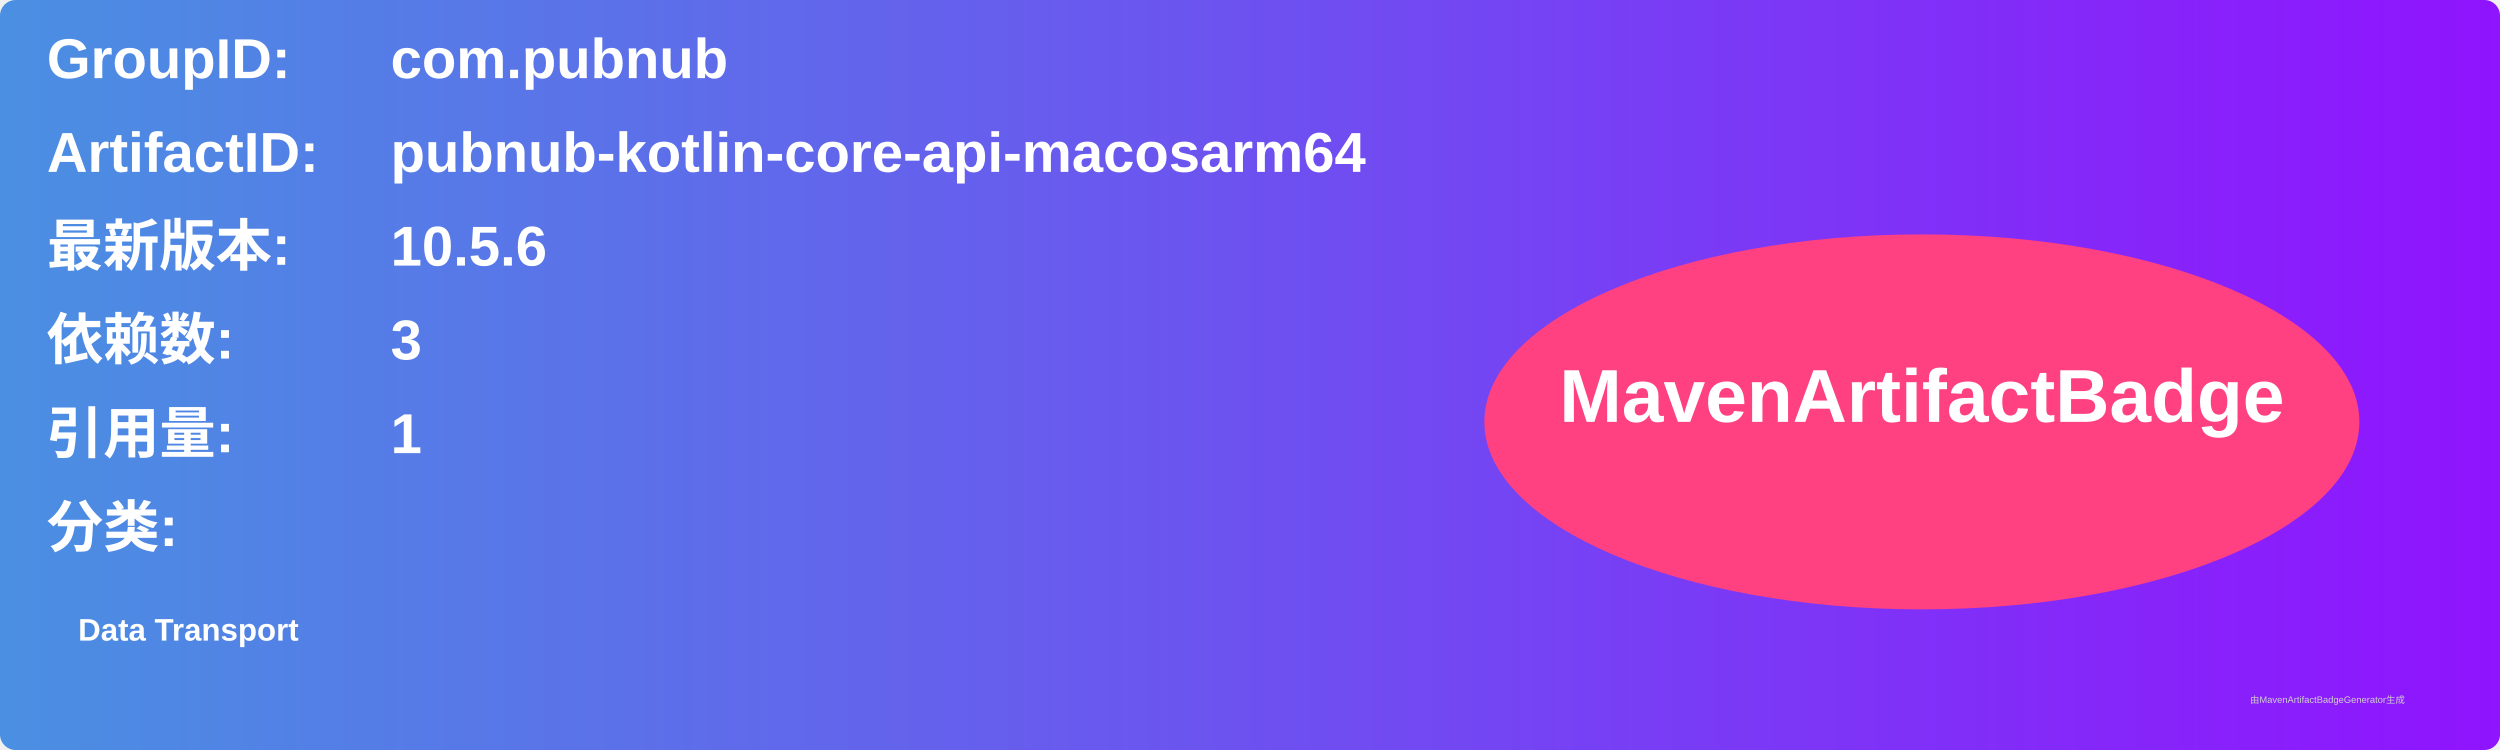
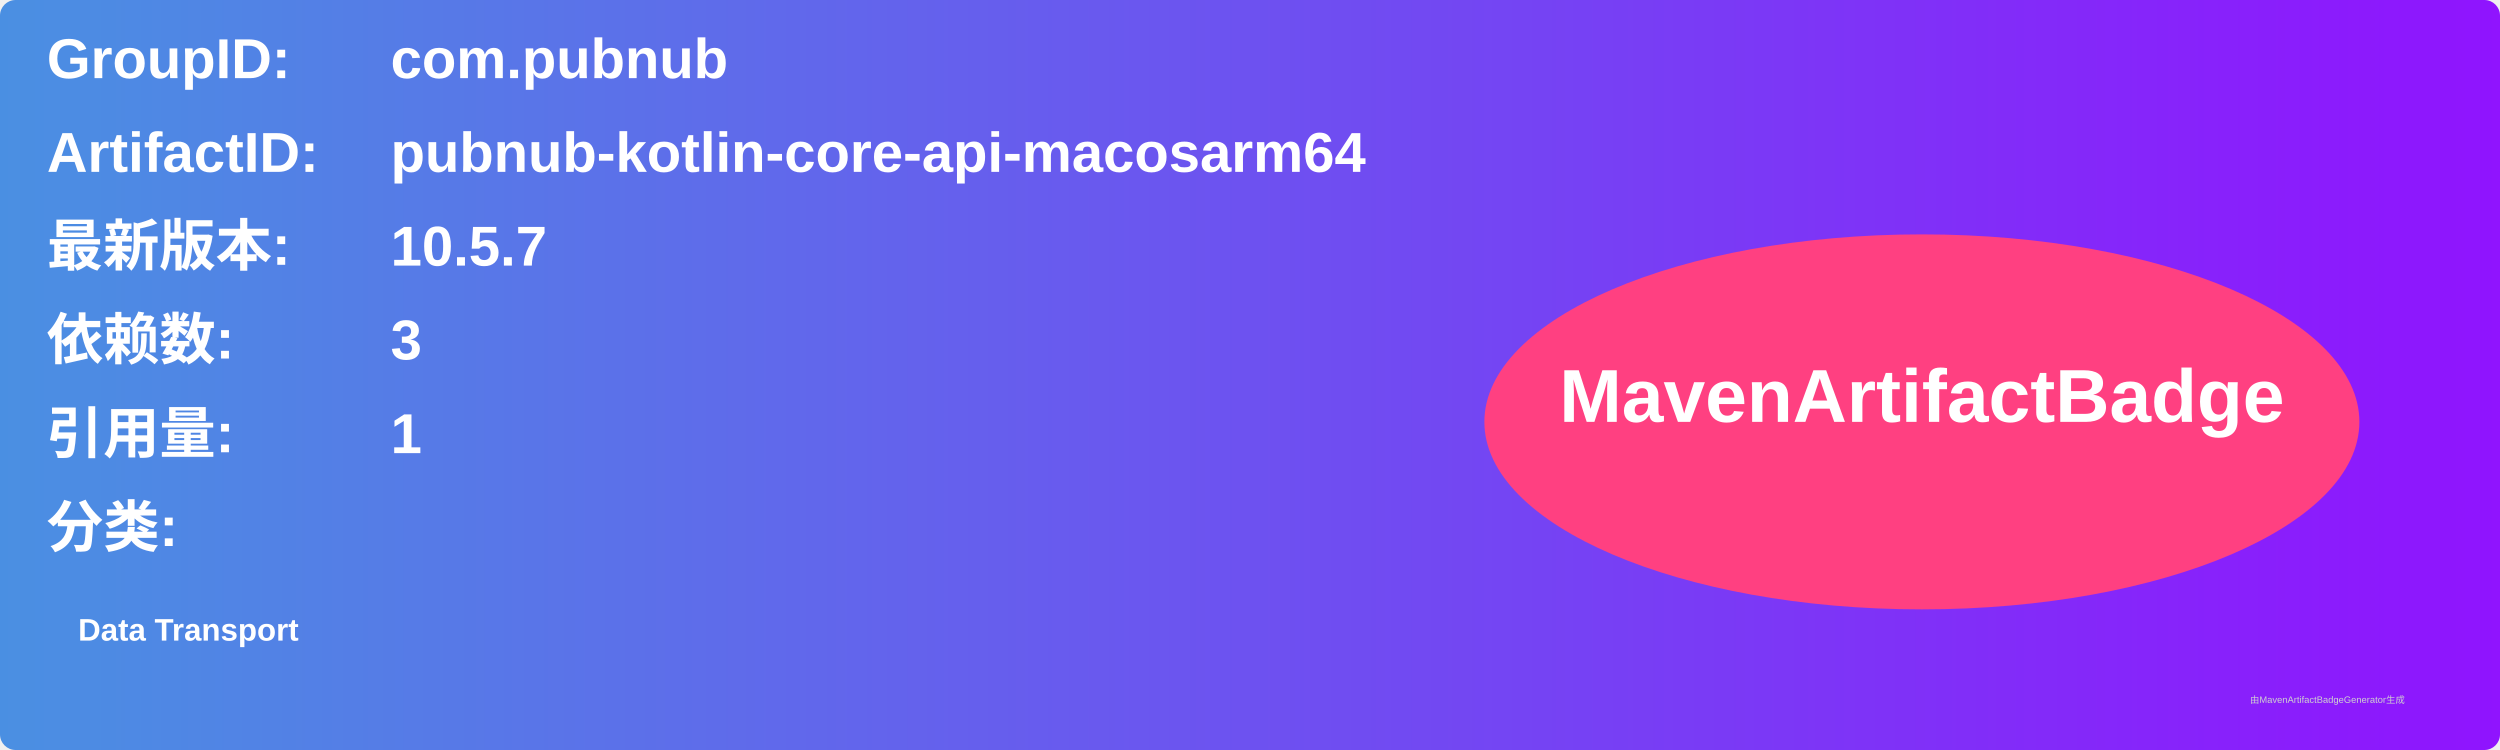
<svg xmlns="http://www.w3.org/2000/svg" width="800" height="240" viewBox="0 0 800 240">
  <linearGradient id="grad" x1="0%" y1="0%" x2="100%" y2="0%">
    <stop offset="0%" stop-color="#4a90e2" />
    <stop offset="100%" stop-color="#9013fe" />
  </linearGradient>
  <rect width="100%" height="100%" rx="5" ry="5" fill="url(#grad)" />
  <g transform="translate(15, 15)">
    <text x="0" y="10" font-family="Arial" font-size="18" fill="white" font-weight="bold" width="260">GroupID:</text>
    <text x="110" y="10" font-family="Arial" font-size="18" fill="white" font-weight="bold" width="460">com.pubnub</text>
    <text x="0" y="40" font-family="Arial" font-size="18" fill="white" font-weight="bold" width="260">ArtifactID:</text>
    <text x="110" y="40" font-family="Arial" font-size="18" fill="white" font-weight="bold" width="460">pubnub-kotlin-core-api-macosarm64</text>
    <text x="0" y="70" font-family="Arial" font-size="18" fill="white" font-weight="bold">最新版本:</text>
    <text x="110" y="70" font-family="Arial" font-size="18" fill="white" font-weight="bold">
-       <tspan font-weight="bold">10.5.6</tspan>
+       <tspan font-weight="bold">10.5.7</tspan>
    </text>
    <text x="0" y="100" font-family="Arial" font-size="18" fill="white" font-weight="bold">依赖数: </text>
    <text x="110" y="100" font-family="Arial" font-size="18" fill="white">
      <tspan font-weight="bold">3</tspan>
    </text>
    <text x="0" y="130" font-family="Arial" font-size="18" fill="white" font-weight="bold">引用量: </text>
    <text x="110" y="130" font-family="Arial" font-size="18" fill="white">
      <tspan font-weight="bold">1</tspan>
    </text>
    <text x="0" y="160" font-family="Arial" font-size="18" fill="white" font-weight="bold">分类:</text>
    <text x="10" y="190" font-family="Arial" font-size="10" fill="white">
      <tspan font-weight="bold">Data Transport</tspan>
    </text>
    <ellipse cx="600" cy="120" rx="140" ry="60" fill="#ff4081" />
    <text x="600" y="120" text-anchor="middle" font-family="Arial" font-size="24" fill="white" font-weight="bold">MavenArtifactBadge</text>
  </g>
  <text x="720" y="225" font-family="Arial" font-size="3" fill="#d0d0d0">由MavenArtifactBadgeGenerator生成</text>
</svg>
